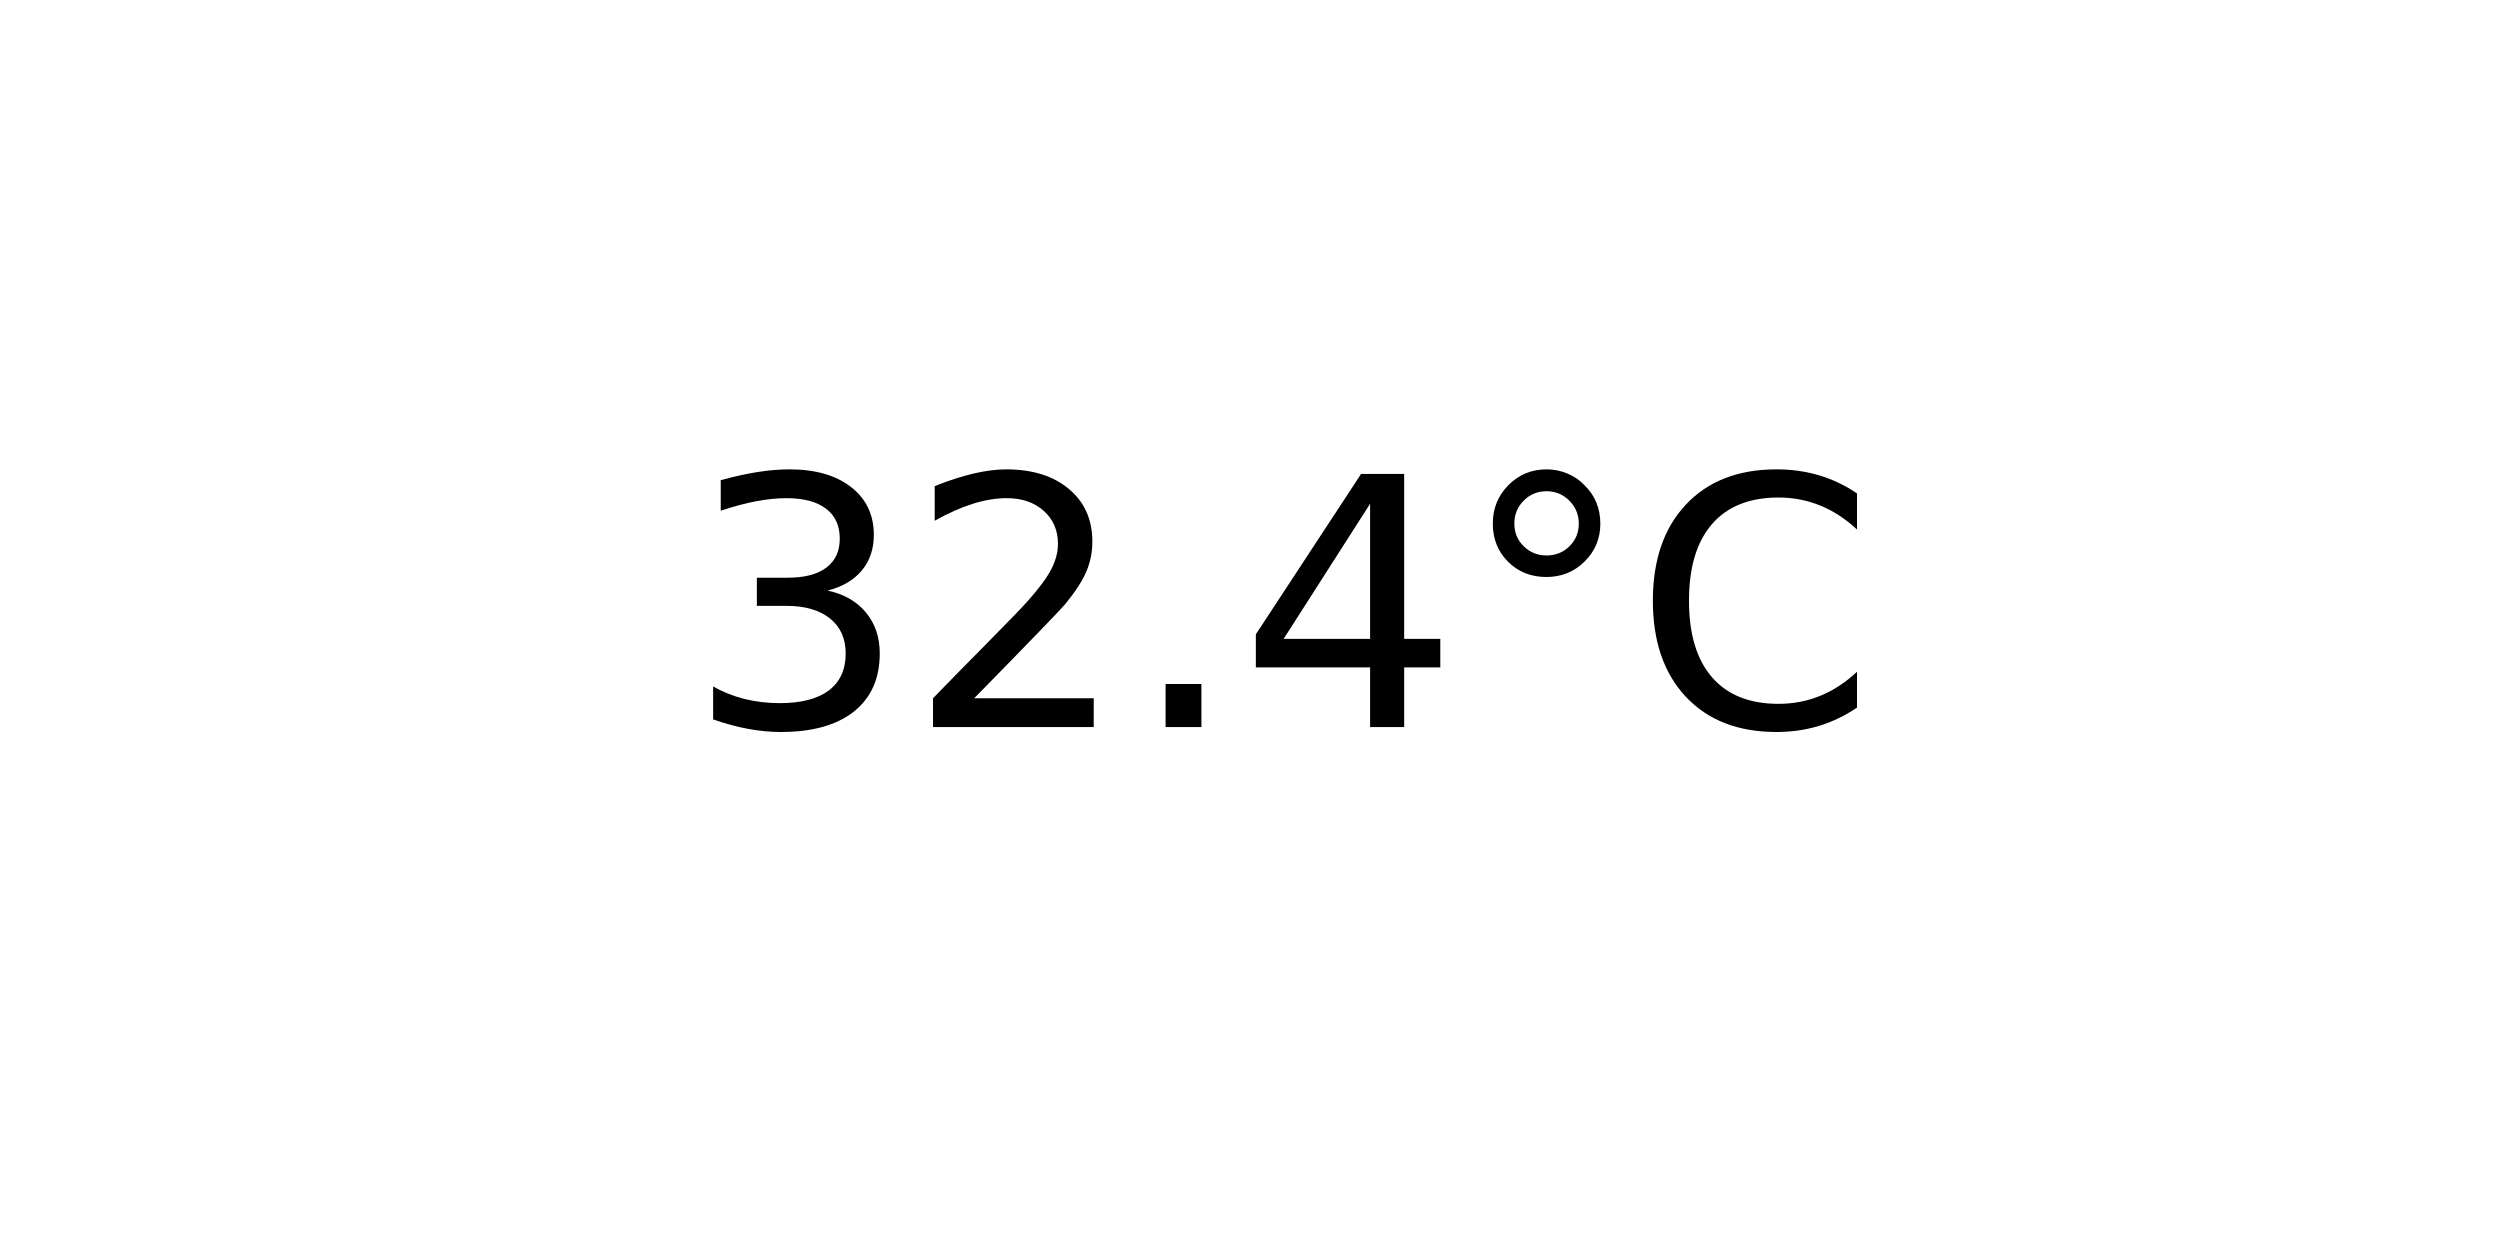
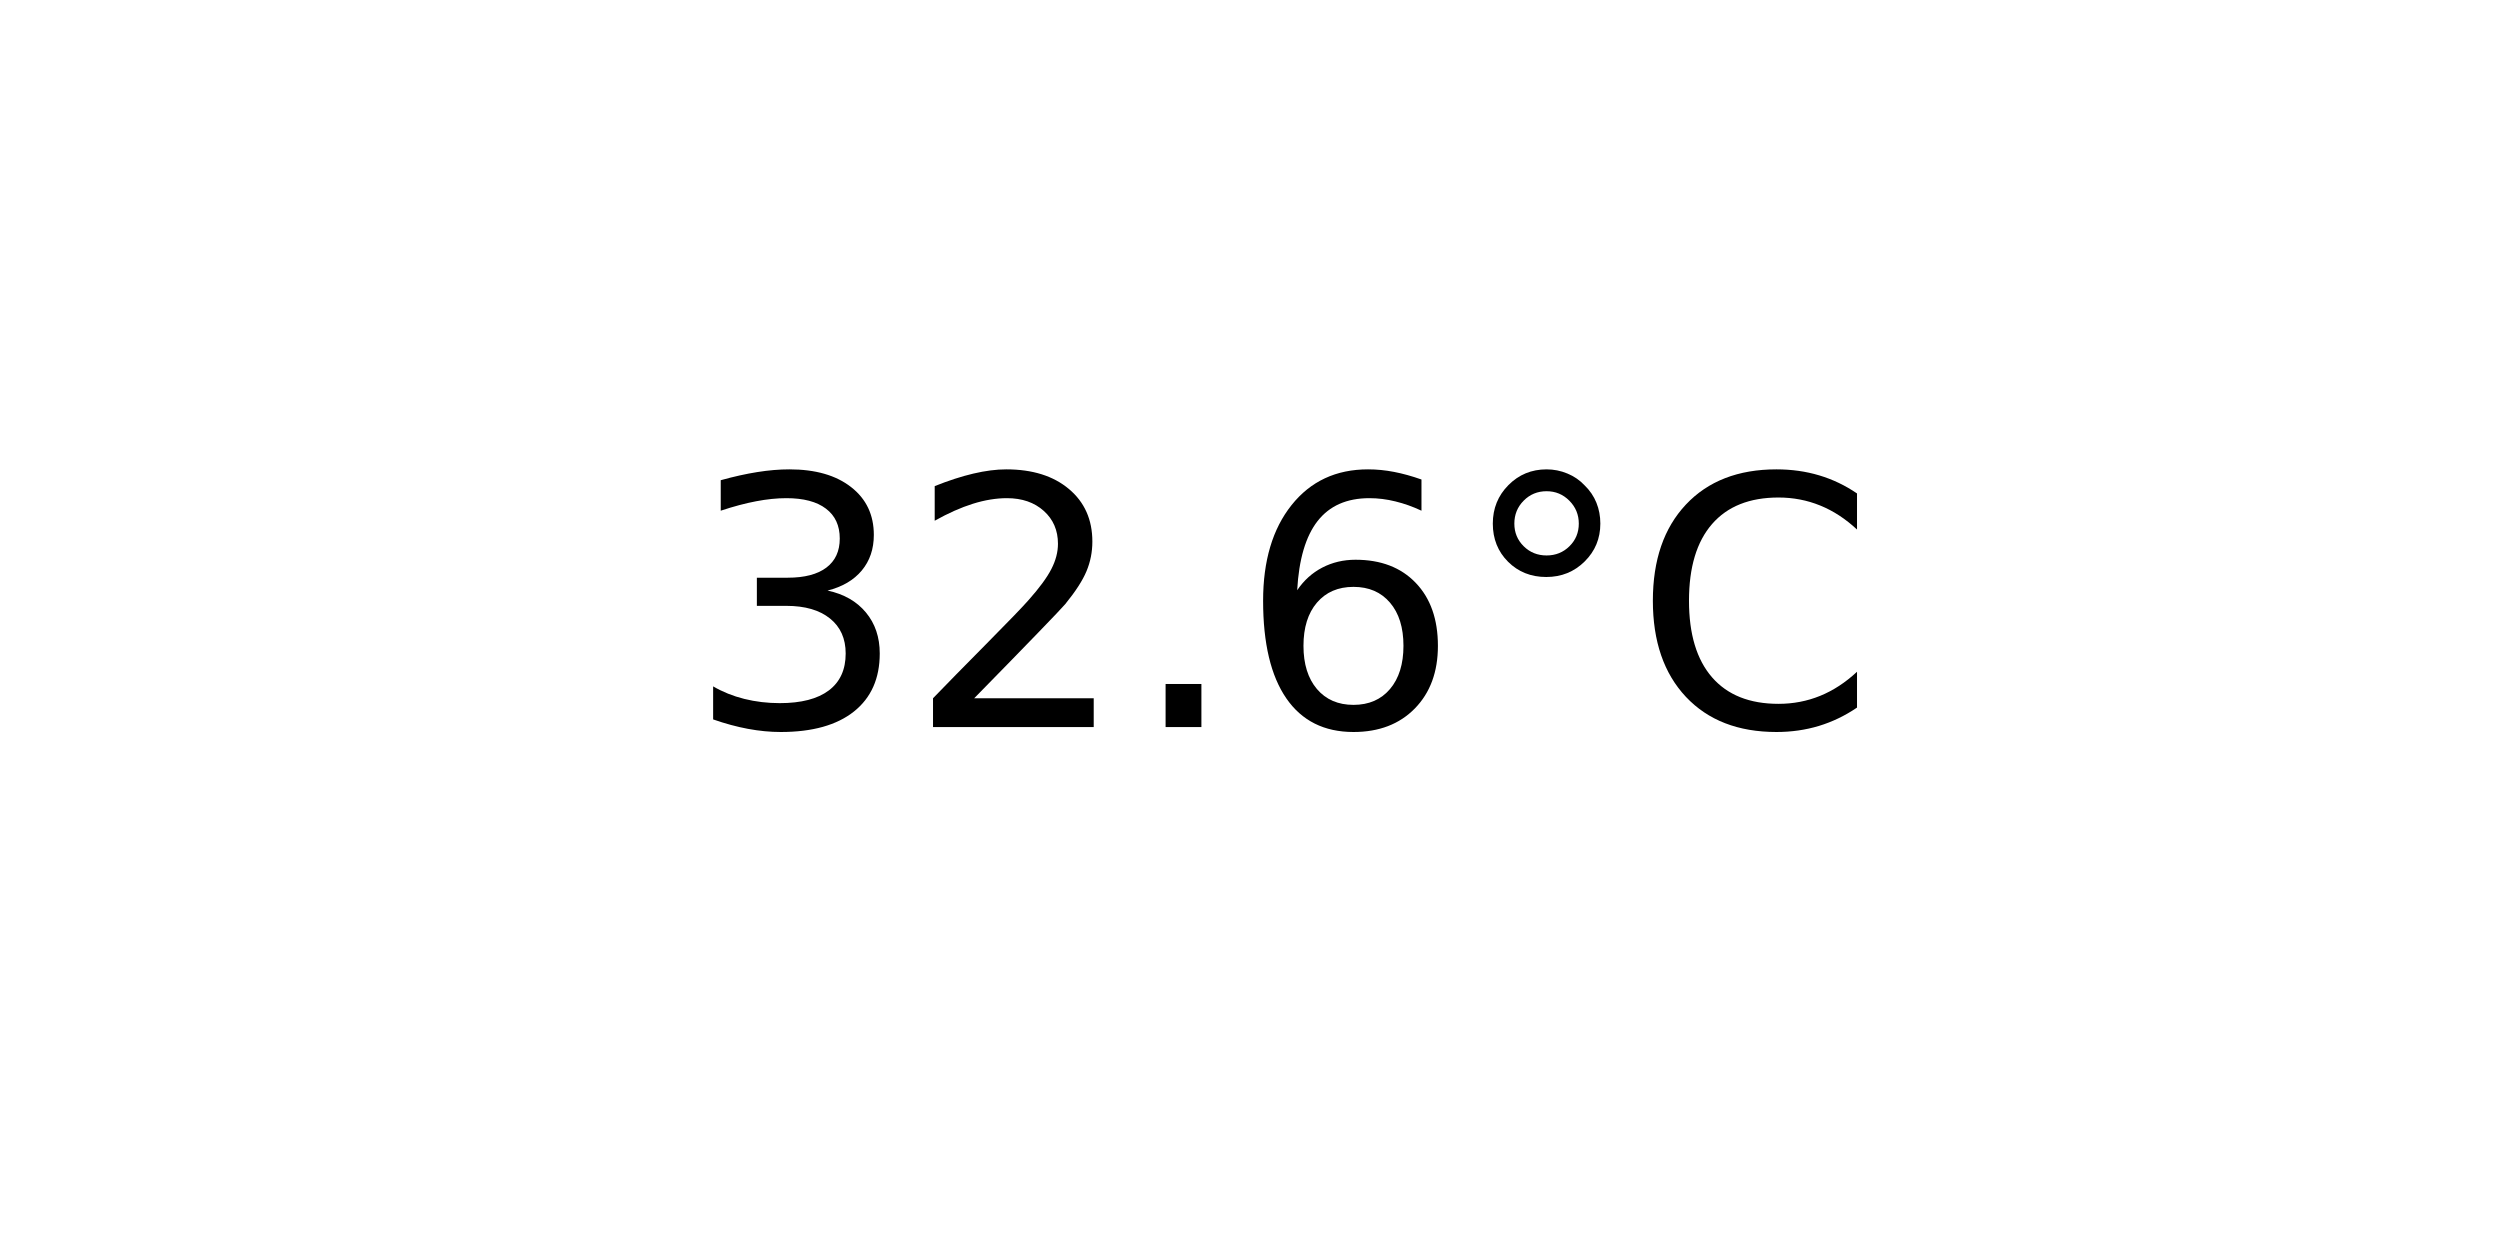
<svg xmlns="http://www.w3.org/2000/svg" xmlns:xlink="http://www.w3.org/1999/xlink" width="72pt" height="36pt" viewBox="0 0 72 36" version="1.1">
  <defs>
    <style type="text/css">*{stroke-linejoin: round; stroke-linecap: butt}</style>
  </defs>
  <g id="figure_1">
    <g id="axes_1">
      <g id="text_1">
        <g transform="translate(19.77578 20.93937) scale(0.1 -0.1)">
          <defs>
            <path id="DejaVuSans-33" d="M 2597 2516  Q 3050 2419 3304 2112  Q 3559 1806 3559 1356  Q 3559 666 3084 287  Q 2609 -91 1734 -91  Q 1441 -91 1130 -33  Q 819 25 488 141  L 488 750  Q 750 597 1062 519  Q 1375 441 1716 441  Q 2309 441 2620 675  Q 2931 909 2931 1356  Q 2931 1769 2642 2001  Q 2353 2234 1838 2234  L 1294 2234  L 1294 2753  L 1863 2753  Q 2328 2753 2575 2939  Q 2822 3125 2822 3475  Q 2822 3834 2567 4026  Q 2313 4219 1838 4219  Q 1578 4219 1281 4162  Q 984 4106 628 3988  L 628 4550  Q 988 4650 1302 4700  Q 1616 4750 1894 4750  Q 2613 4750 3031 4423  Q 3450 4097 3450 3541  Q 3450 3153 3228 2886  Q 3006 2619 2597 2516  z " transform="scale(0.015625)" />
            <path id="DejaVuSans-32" d="M 1228 531  L 3431 531  L 3431 0  L 469 0  L 469 531  Q 828 903 1448 1529  Q 2069 2156 2228 2338  Q 2531 2678 2651 2914  Q 2772 3150 2772 3378  Q 2772 3750 2511 3984  Q 2250 4219 1831 4219  Q 1534 4219 1204 4116  Q 875 4013 500 3803  L 500 4441  Q 881 4594 1212 4672  Q 1544 4750 1819 4750  Q 2544 4750 2975 4387  Q 3406 4025 3406 3419  Q 3406 3131 3298 2873  Q 3191 2616 2906 2266  Q 2828 2175 2409 1742  Q 1991 1309 1228 531  z " transform="scale(0.015625)" />
            <path id="DejaVuSans-2e" d="M 684 794  L 1344 794  L 1344 0  L 684 0  L 684 794  z " transform="scale(0.015625)" />
-             <path id="DejaVuSans-34" d="M 2419 4116  L 825 1625  L 2419 1625  L 2419 4116  z M 2253 4666  L 3047 4666  L 3047 1625  L 3713 1625  L 3713 1100  L 3047 1100  L 3047 0  L 2419 0  L 2419 1100  L 313 1100  L 313 1709  L 2253 4666  z " transform="scale(0.015625)" />
+             <path id="DejaVuSans-36" d="M 2113 2584  Q 1688 2584 1439 2293  Q 1191 2003 1191 1497  Q 1191 994 1439 701  Q 1688 409 2113 409  Q 2538 409 2786 701  Q 3034 994 3034 1497  Q 3034 2003 2786 2293  Q 2538 2584 2113 2584  z M 3366 4563  L 3366 3988  Q 3128 4100 2886 4159  Q 2644 4219 2406 4219  Q 1781 4219 1451 3797  Q 1122 3375 1075 2522  Q 1259 2794 1537 2939  Q 1816 3084 2150 3084  Q 2853 3084 3261 2657  Q 3669 2231 3669 1497  Q 3669 778 3244 343  Q 2819 -91 2113 -91  Q 1303 -91 875 529  Q 447 1150 447 2328  Q 447 3434 972 4092  Q 1497 4750 2381 4750  Q 2619 4750 2861 4703  Q 3103 4656 3366 4563  z " transform="scale(0.015625)" />
            <path id="DejaVuSans-b0" d="M 1600 4347  Q 1350 4347 1178 4173  Q 1006 4000 1006 3750  Q 1006 3503 1178 3333  Q 1350 3163 1600 3163  Q 1850 3163 2022 3333  Q 2194 3503 2194 3750  Q 2194 3997 2020 4172  Q 1847 4347 1600 4347  z M 1600 4750  Q 1800 4750 1984 4673  Q 2169 4597 2303 4453  Q 2447 4313 2519 4134  Q 2591 3956 2591 3750  Q 2591 3338 2302 3052  Q 2013 2766 1594 2766  Q 1172 2766 890 3047  Q 609 3328 609 3750  Q 609 4169 896 4459  Q 1184 4750 1600 4750  z " transform="scale(0.015625)" />
            <path id="DejaVuSans-43" d="M 4122 4306  L 4122 3641  Q 3803 3938 3442 4084  Q 3081 4231 2675 4231  Q 1875 4231 1450 3742  Q 1025 3253 1025 2328  Q 1025 1406 1450 917  Q 1875 428 2675 428  Q 3081 428 3442 575  Q 3803 722 4122 1019  L 4122 359  Q 3791 134 3420 21  Q 3050 -91 2638 -91  Q 1578 -91 968 557  Q 359 1206 359 2328  Q 359 3453 968 4101  Q 1578 4750 2638 4750  Q 3056 4750 3426 4639  Q 3797 4528 4122 4306  z " transform="scale(0.015625)" />
          </defs>
          <use xlink:href="#DejaVuSans-33" />
          <use xlink:href="#DejaVuSans-32" x="63.623" />
          <use xlink:href="#DejaVuSans-2e" x="127.246" />
-           <use xlink:href="#DejaVuSans-34" x="159.033" />
+           <use xlink:href="#DejaVuSans-36" x="159.033" />
          <use xlink:href="#DejaVuSans-b0" x="222.656" />
          <use xlink:href="#DejaVuSans-43" x="272.656" />
        </g>
      </g>
    </g>
  </g>
</svg>
